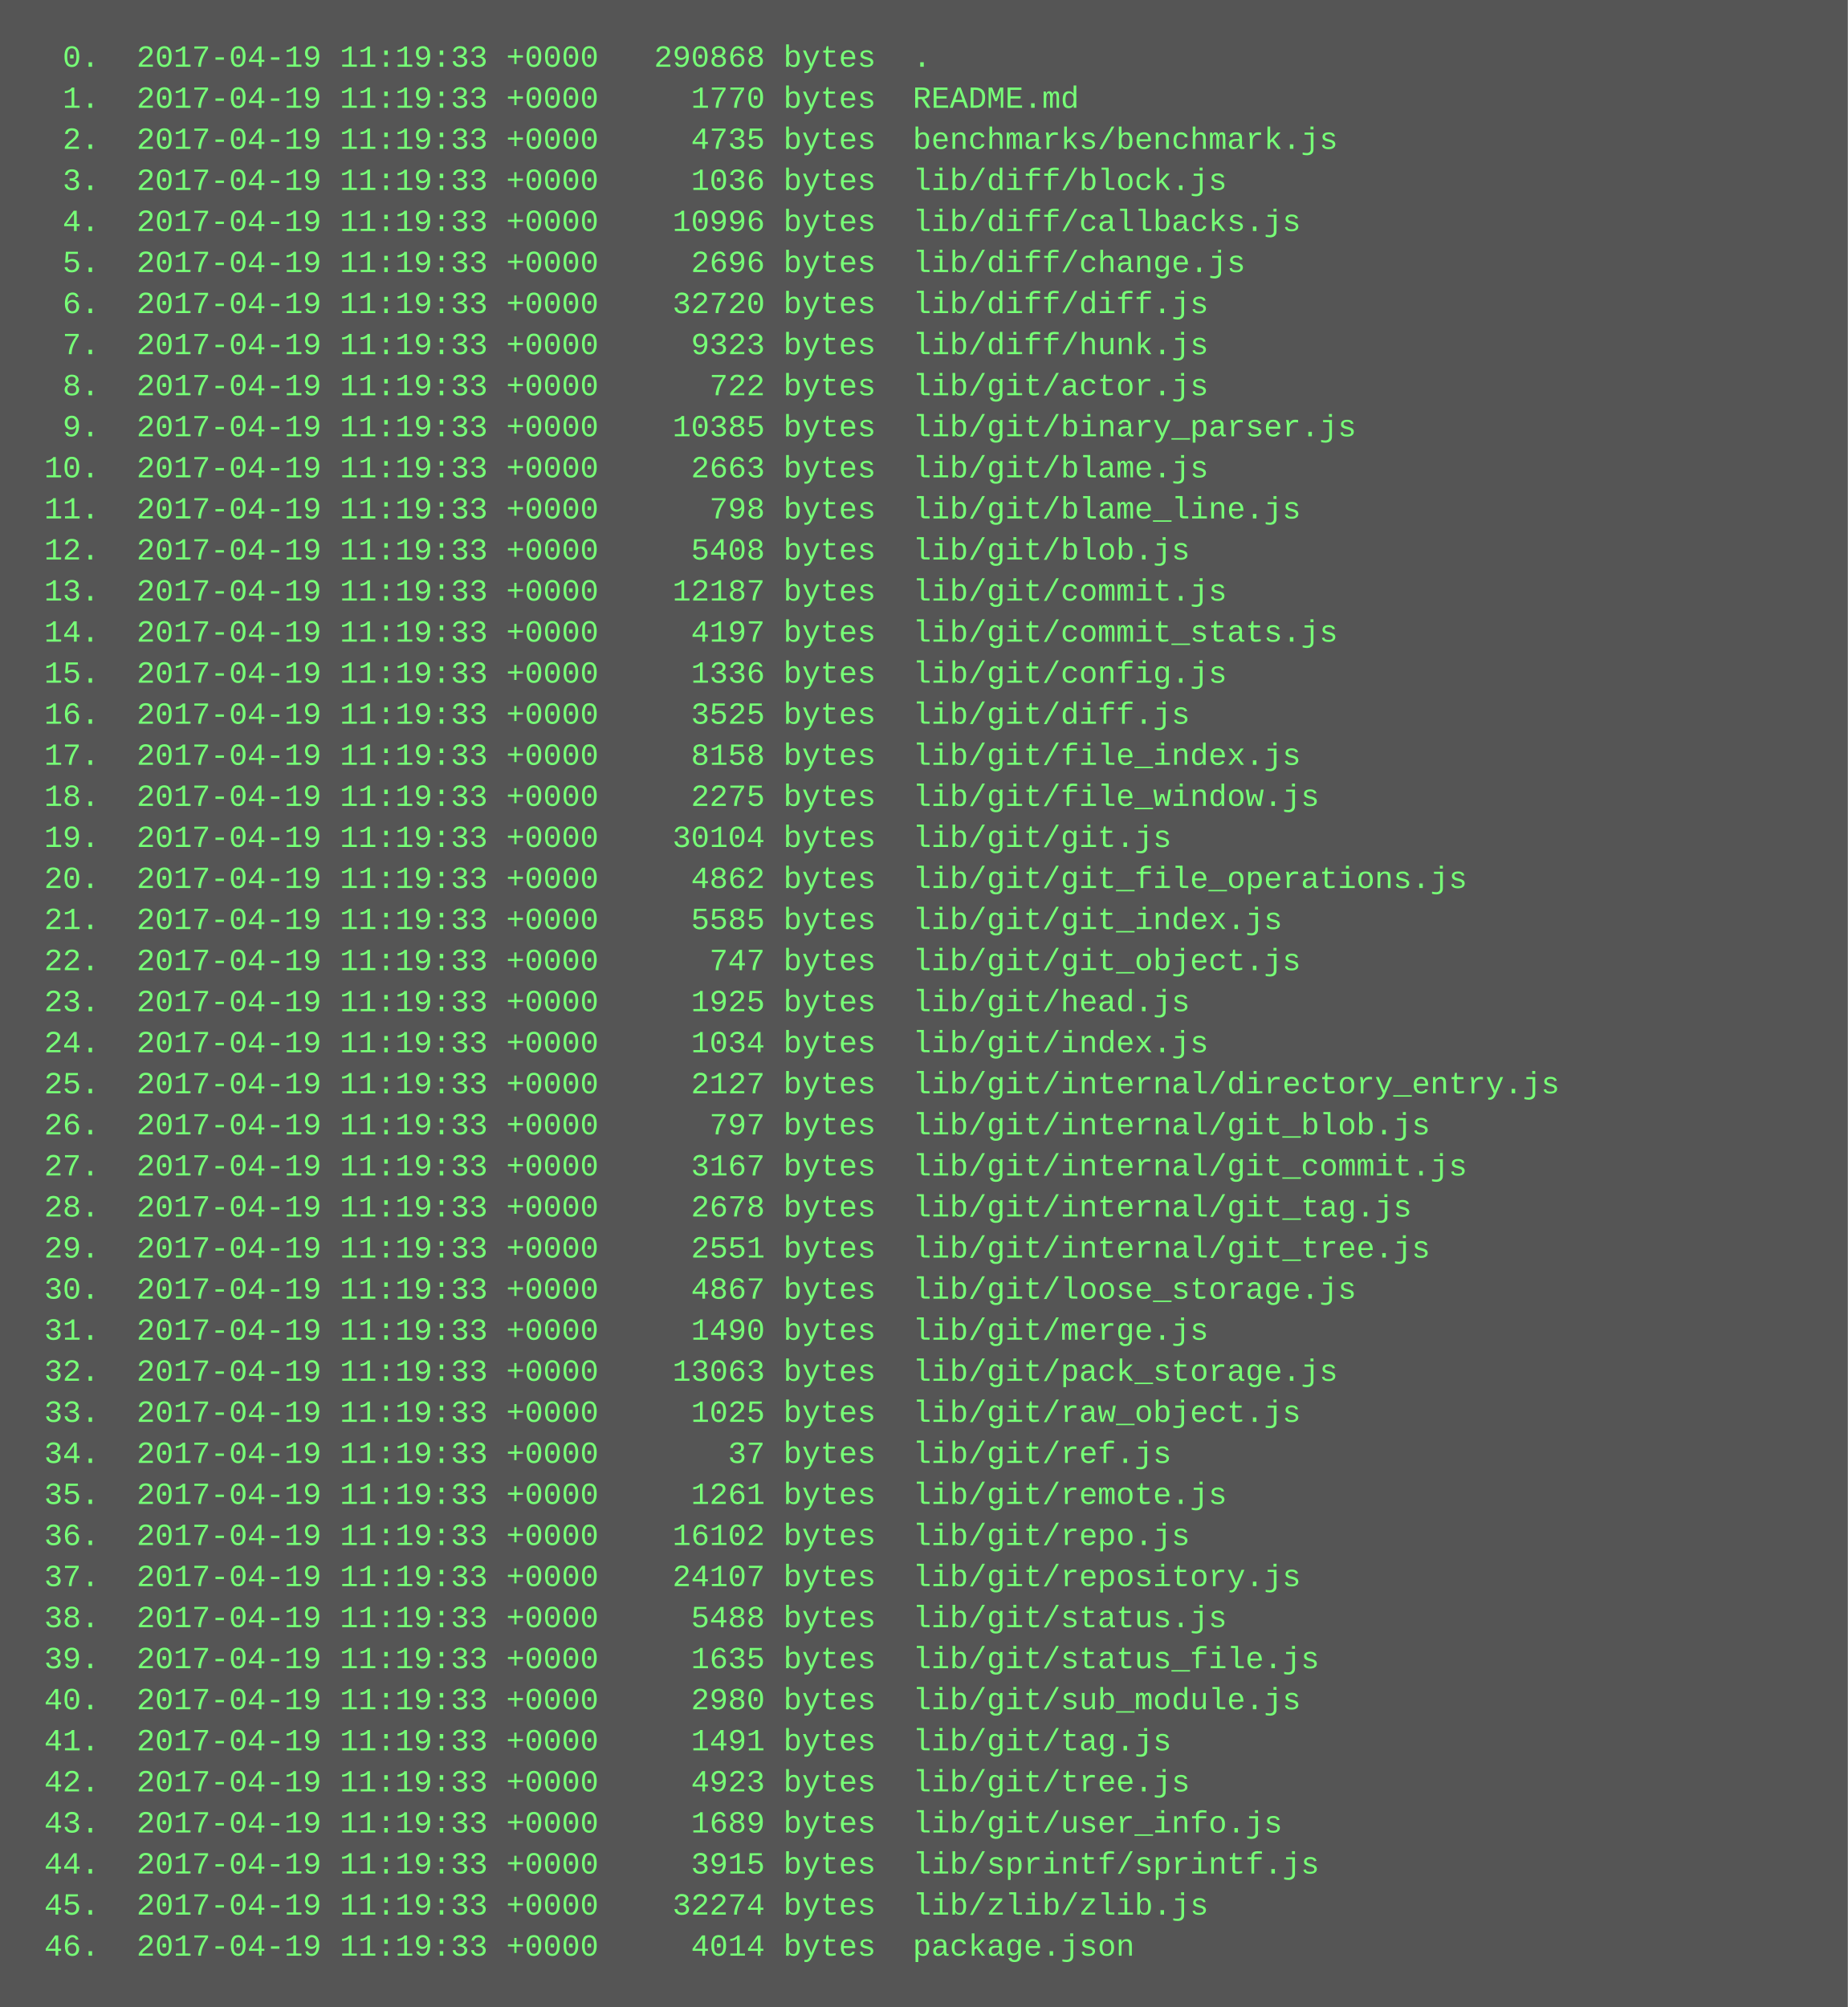
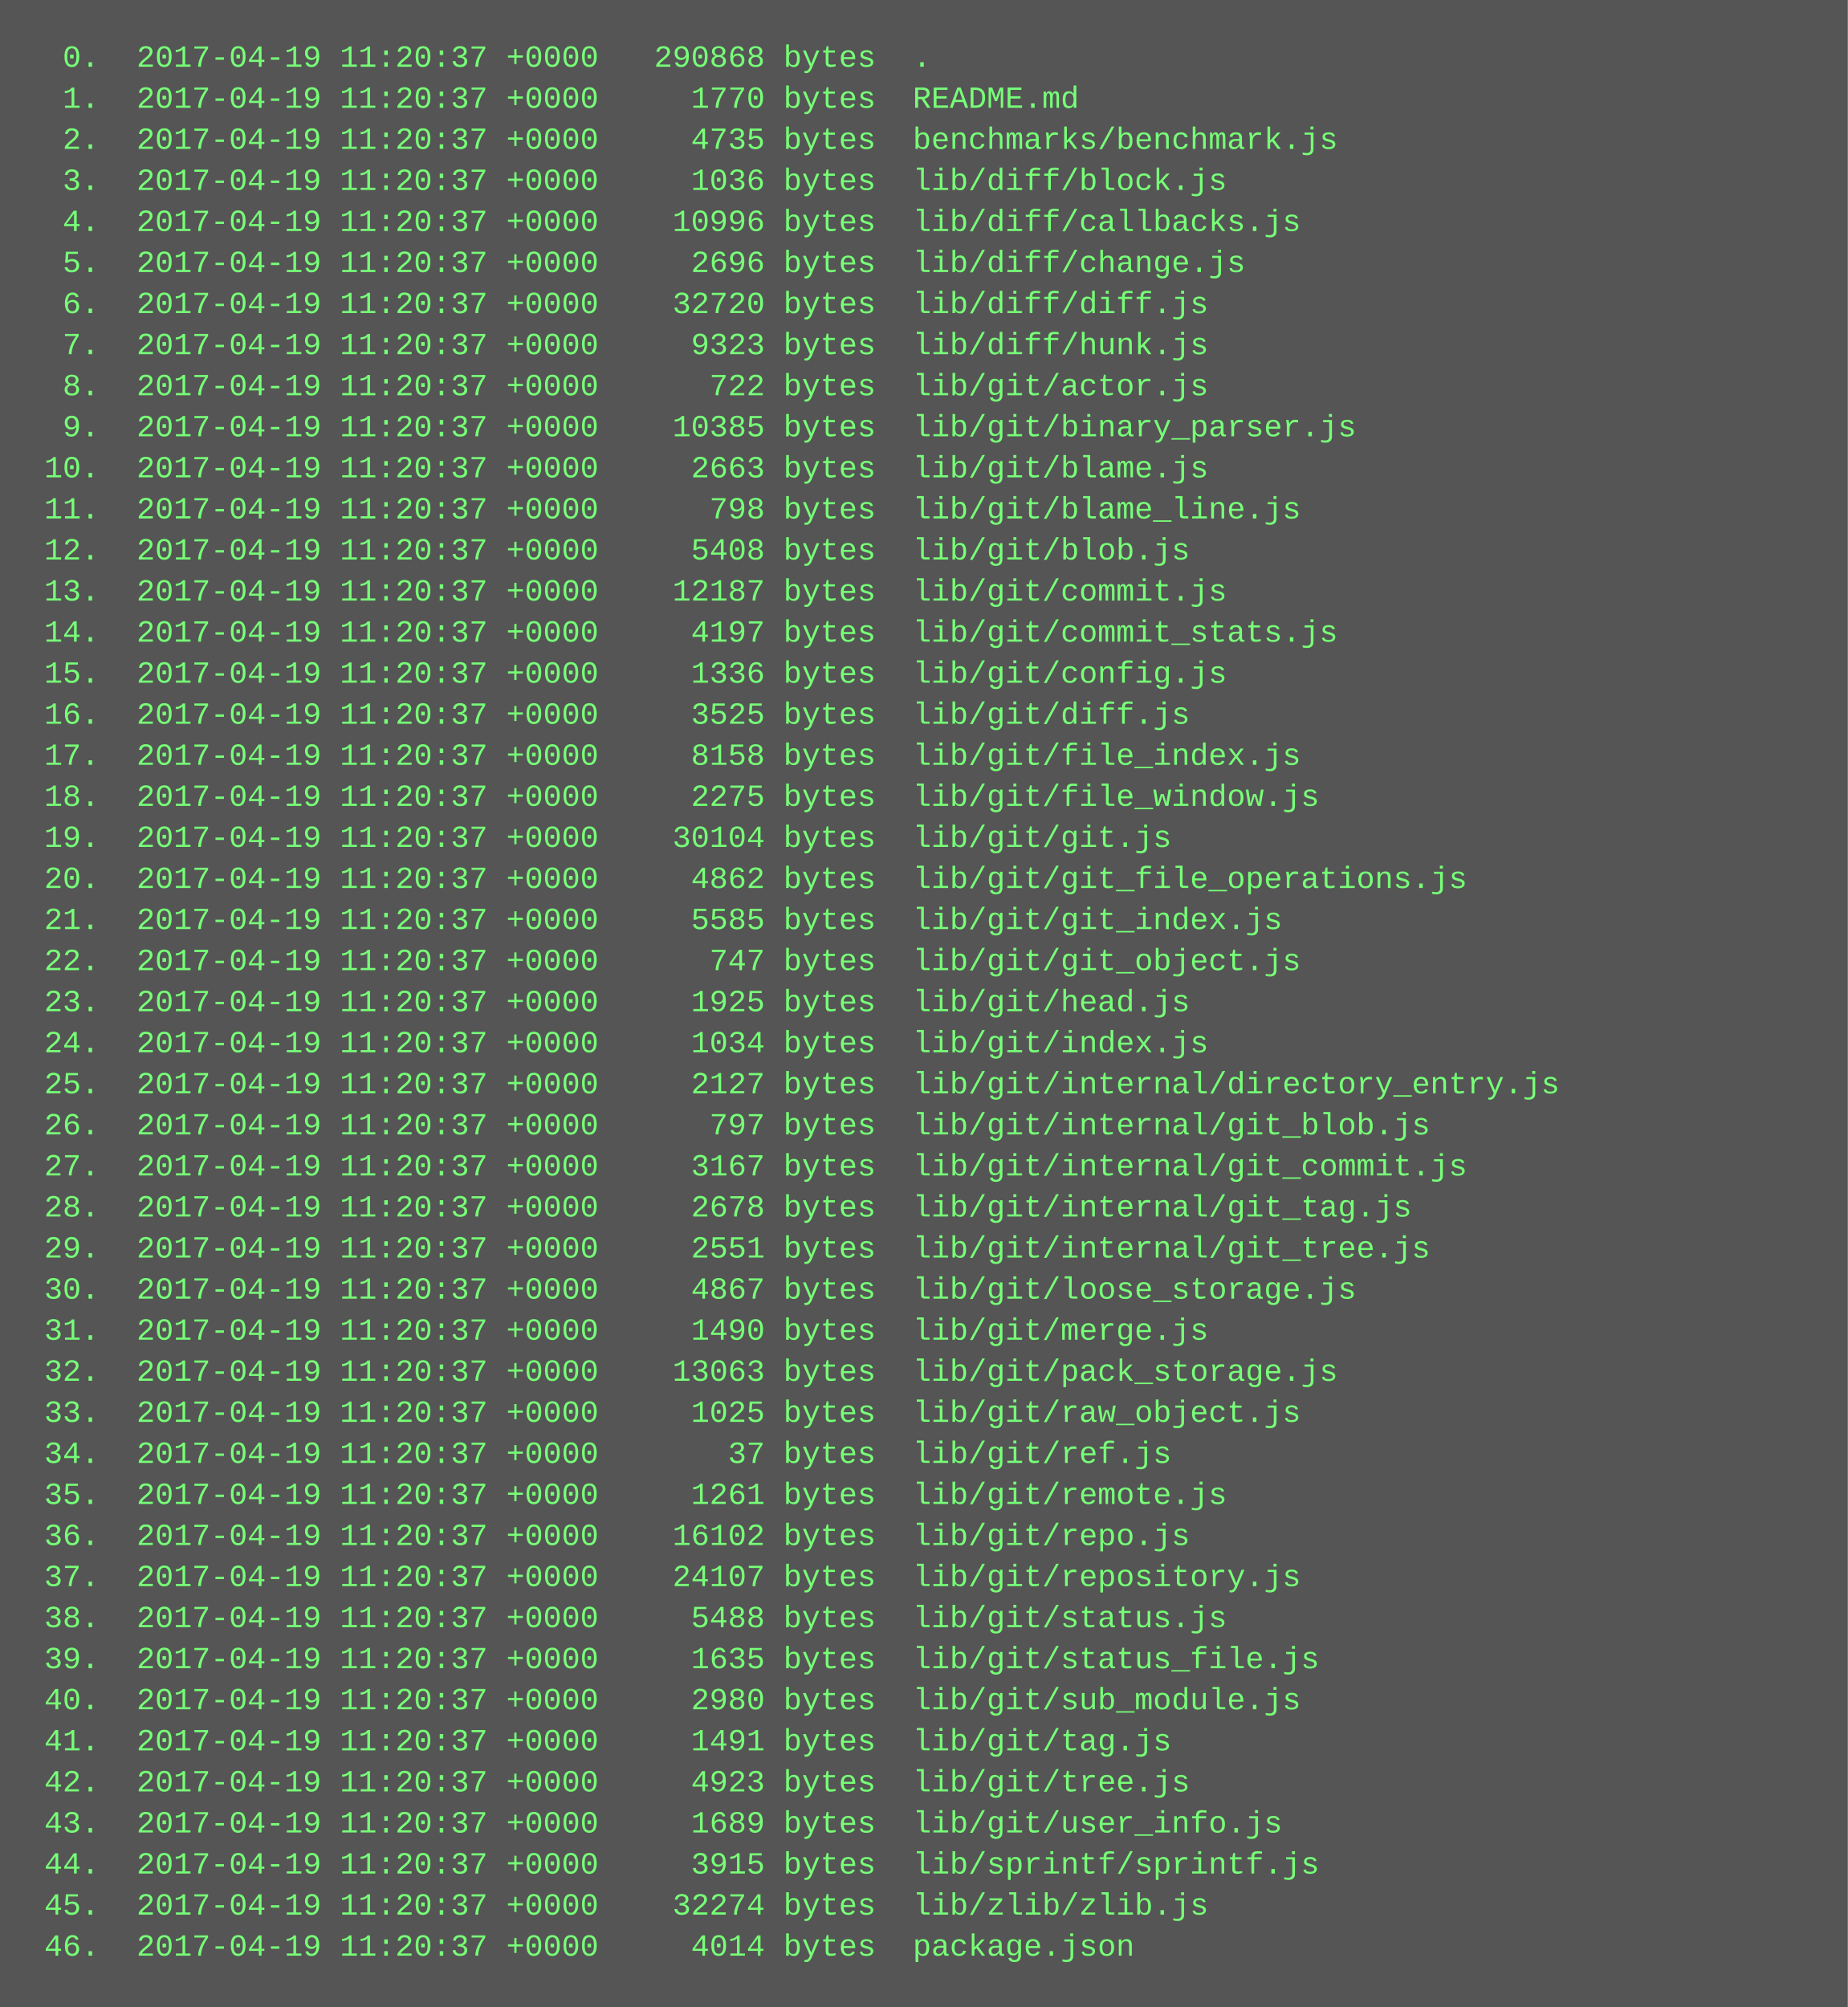
<svg xmlns="http://www.w3.org/2000/svg" height="782" width="720">
  <rect height="782" fill="#555" width="720" />
  <text fill="#7f7" font-family="Courier New" font-size="12" xml:space="preserve">
-     <tspan x="10" y="26">  0.  2017-04-19 11:19:33 +0000   290868 bytes  .</tspan>
-     <tspan x="10" y="42">  1.  2017-04-19 11:19:33 +0000     1770 bytes  README.md</tspan>
-     <tspan x="10" y="58">  2.  2017-04-19 11:19:33 +0000     4735 bytes  benchmarks/benchmark.js</tspan>
-     <tspan x="10" y="74">  3.  2017-04-19 11:19:33 +0000     1036 bytes  lib/diff/block.js</tspan>
-     <tspan x="10" y="90">  4.  2017-04-19 11:19:33 +0000    10996 bytes  lib/diff/callbacks.js</tspan>
-     <tspan x="10" y="106">  5.  2017-04-19 11:19:33 +0000     2696 bytes  lib/diff/change.js</tspan>
-     <tspan x="10" y="122">  6.  2017-04-19 11:19:33 +0000    32720 bytes  lib/diff/diff.js</tspan>
-     <tspan x="10" y="138">  7.  2017-04-19 11:19:33 +0000     9323 bytes  lib/diff/hunk.js</tspan>
-     <tspan x="10" y="154">  8.  2017-04-19 11:19:33 +0000      722 bytes  lib/git/actor.js</tspan>
-     <tspan x="10" y="170">  9.  2017-04-19 11:19:33 +0000    10385 bytes  lib/git/binary_parser.js</tspan>
-     <tspan x="10" y="186"> 10.  2017-04-19 11:19:33 +0000     2663 bytes  lib/git/blame.js</tspan>
-     <tspan x="10" y="202"> 11.  2017-04-19 11:19:33 +0000      798 bytes  lib/git/blame_line.js</tspan>
-     <tspan x="10" y="218"> 12.  2017-04-19 11:19:33 +0000     5408 bytes  lib/git/blob.js</tspan>
-     <tspan x="10" y="234"> 13.  2017-04-19 11:19:33 +0000    12187 bytes  lib/git/commit.js</tspan>
-     <tspan x="10" y="250"> 14.  2017-04-19 11:19:33 +0000     4197 bytes  lib/git/commit_stats.js</tspan>
-     <tspan x="10" y="266"> 15.  2017-04-19 11:19:33 +0000     1336 bytes  lib/git/config.js</tspan>
-     <tspan x="10" y="282"> 16.  2017-04-19 11:19:33 +0000     3525 bytes  lib/git/diff.js</tspan>
-     <tspan x="10" y="298"> 17.  2017-04-19 11:19:33 +0000     8158 bytes  lib/git/file_index.js</tspan>
-     <tspan x="10" y="314"> 18.  2017-04-19 11:19:33 +0000     2275 bytes  lib/git/file_window.js</tspan>
-     <tspan x="10" y="330"> 19.  2017-04-19 11:19:33 +0000    30104 bytes  lib/git/git.js</tspan>
-     <tspan x="10" y="346"> 20.  2017-04-19 11:19:33 +0000     4862 bytes  lib/git/git_file_operations.js</tspan>
-     <tspan x="10" y="362"> 21.  2017-04-19 11:19:33 +0000     5585 bytes  lib/git/git_index.js</tspan>
-     <tspan x="10" y="378"> 22.  2017-04-19 11:19:33 +0000      747 bytes  lib/git/git_object.js</tspan>
-     <tspan x="10" y="394"> 23.  2017-04-19 11:19:33 +0000     1925 bytes  lib/git/head.js</tspan>
-     <tspan x="10" y="410"> 24.  2017-04-19 11:19:33 +0000     1034 bytes  lib/git/index.js</tspan>
-     <tspan x="10" y="426"> 25.  2017-04-19 11:19:33 +0000     2127 bytes  lib/git/internal/directory_entry.js</tspan>
-     <tspan x="10" y="442"> 26.  2017-04-19 11:19:33 +0000      797 bytes  lib/git/internal/git_blob.js</tspan>
-     <tspan x="10" y="458"> 27.  2017-04-19 11:19:33 +0000     3167 bytes  lib/git/internal/git_commit.js</tspan>
-     <tspan x="10" y="474"> 28.  2017-04-19 11:19:33 +0000     2678 bytes  lib/git/internal/git_tag.js</tspan>
-     <tspan x="10" y="490"> 29.  2017-04-19 11:19:33 +0000     2551 bytes  lib/git/internal/git_tree.js</tspan>
-     <tspan x="10" y="506"> 30.  2017-04-19 11:19:33 +0000     4867 bytes  lib/git/loose_storage.js</tspan>
-     <tspan x="10" y="522"> 31.  2017-04-19 11:19:33 +0000     1490 bytes  lib/git/merge.js</tspan>
-     <tspan x="10" y="538"> 32.  2017-04-19 11:19:33 +0000    13063 bytes  lib/git/pack_storage.js</tspan>
-     <tspan x="10" y="554"> 33.  2017-04-19 11:19:33 +0000     1025 bytes  lib/git/raw_object.js</tspan>
-     <tspan x="10" y="570"> 34.  2017-04-19 11:19:33 +0000       37 bytes  lib/git/ref.js</tspan>
-     <tspan x="10" y="586"> 35.  2017-04-19 11:19:33 +0000     1261 bytes  lib/git/remote.js</tspan>
-     <tspan x="10" y="602"> 36.  2017-04-19 11:19:33 +0000    16102 bytes  lib/git/repo.js</tspan>
-     <tspan x="10" y="618"> 37.  2017-04-19 11:19:33 +0000    24107 bytes  lib/git/repository.js</tspan>
-     <tspan x="10" y="634"> 38.  2017-04-19 11:19:33 +0000     5488 bytes  lib/git/status.js</tspan>
-     <tspan x="10" y="650"> 39.  2017-04-19 11:19:33 +0000     1635 bytes  lib/git/status_file.js</tspan>
-     <tspan x="10" y="666"> 40.  2017-04-19 11:19:33 +0000     2980 bytes  lib/git/sub_module.js</tspan>
-     <tspan x="10" y="682"> 41.  2017-04-19 11:19:33 +0000     1491 bytes  lib/git/tag.js</tspan>
-     <tspan x="10" y="698"> 42.  2017-04-19 11:19:33 +0000     4923 bytes  lib/git/tree.js</tspan>
-     <tspan x="10" y="714"> 43.  2017-04-19 11:19:33 +0000     1689 bytes  lib/git/user_info.js</tspan>
-     <tspan x="10" y="730"> 44.  2017-04-19 11:19:33 +0000     3915 bytes  lib/sprintf/sprintf.js</tspan>
-     <tspan x="10" y="746"> 45.  2017-04-19 11:19:33 +0000    32274 bytes  lib/zlib/zlib.js</tspan>
-     <tspan x="10" y="762"> 46.  2017-04-19 11:19:33 +0000     4014 bytes  package.json</tspan>
+     <tspan x="10" y="26">  0.  2017-04-19 11:20:37 +0000   290868 bytes  .</tspan>
+     <tspan x="10" y="42">  1.  2017-04-19 11:20:37 +0000     1770 bytes  README.md</tspan>
+     <tspan x="10" y="58">  2.  2017-04-19 11:20:37 +0000     4735 bytes  benchmarks/benchmark.js</tspan>
+     <tspan x="10" y="74">  3.  2017-04-19 11:20:37 +0000     1036 bytes  lib/diff/block.js</tspan>
+     <tspan x="10" y="90">  4.  2017-04-19 11:20:37 +0000    10996 bytes  lib/diff/callbacks.js</tspan>
+     <tspan x="10" y="106">  5.  2017-04-19 11:20:37 +0000     2696 bytes  lib/diff/change.js</tspan>
+     <tspan x="10" y="122">  6.  2017-04-19 11:20:37 +0000    32720 bytes  lib/diff/diff.js</tspan>
+     <tspan x="10" y="138">  7.  2017-04-19 11:20:37 +0000     9323 bytes  lib/diff/hunk.js</tspan>
+     <tspan x="10" y="154">  8.  2017-04-19 11:20:37 +0000      722 bytes  lib/git/actor.js</tspan>
+     <tspan x="10" y="170">  9.  2017-04-19 11:20:37 +0000    10385 bytes  lib/git/binary_parser.js</tspan>
+     <tspan x="10" y="186"> 10.  2017-04-19 11:20:37 +0000     2663 bytes  lib/git/blame.js</tspan>
+     <tspan x="10" y="202"> 11.  2017-04-19 11:20:37 +0000      798 bytes  lib/git/blame_line.js</tspan>
+     <tspan x="10" y="218"> 12.  2017-04-19 11:20:37 +0000     5408 bytes  lib/git/blob.js</tspan>
+     <tspan x="10" y="234"> 13.  2017-04-19 11:20:37 +0000    12187 bytes  lib/git/commit.js</tspan>
+     <tspan x="10" y="250"> 14.  2017-04-19 11:20:37 +0000     4197 bytes  lib/git/commit_stats.js</tspan>
+     <tspan x="10" y="266"> 15.  2017-04-19 11:20:37 +0000     1336 bytes  lib/git/config.js</tspan>
+     <tspan x="10" y="282"> 16.  2017-04-19 11:20:37 +0000     3525 bytes  lib/git/diff.js</tspan>
+     <tspan x="10" y="298"> 17.  2017-04-19 11:20:37 +0000     8158 bytes  lib/git/file_index.js</tspan>
+     <tspan x="10" y="314"> 18.  2017-04-19 11:20:37 +0000     2275 bytes  lib/git/file_window.js</tspan>
+     <tspan x="10" y="330"> 19.  2017-04-19 11:20:37 +0000    30104 bytes  lib/git/git.js</tspan>
+     <tspan x="10" y="346"> 20.  2017-04-19 11:20:37 +0000     4862 bytes  lib/git/git_file_operations.js</tspan>
+     <tspan x="10" y="362"> 21.  2017-04-19 11:20:37 +0000     5585 bytes  lib/git/git_index.js</tspan>
+     <tspan x="10" y="378"> 22.  2017-04-19 11:20:37 +0000      747 bytes  lib/git/git_object.js</tspan>
+     <tspan x="10" y="394"> 23.  2017-04-19 11:20:37 +0000     1925 bytes  lib/git/head.js</tspan>
+     <tspan x="10" y="410"> 24.  2017-04-19 11:20:37 +0000     1034 bytes  lib/git/index.js</tspan>
+     <tspan x="10" y="426"> 25.  2017-04-19 11:20:37 +0000     2127 bytes  lib/git/internal/directory_entry.js</tspan>
+     <tspan x="10" y="442"> 26.  2017-04-19 11:20:37 +0000      797 bytes  lib/git/internal/git_blob.js</tspan>
+     <tspan x="10" y="458"> 27.  2017-04-19 11:20:37 +0000     3167 bytes  lib/git/internal/git_commit.js</tspan>
+     <tspan x="10" y="474"> 28.  2017-04-19 11:20:37 +0000     2678 bytes  lib/git/internal/git_tag.js</tspan>
+     <tspan x="10" y="490"> 29.  2017-04-19 11:20:37 +0000     2551 bytes  lib/git/internal/git_tree.js</tspan>
+     <tspan x="10" y="506"> 30.  2017-04-19 11:20:37 +0000     4867 bytes  lib/git/loose_storage.js</tspan>
+     <tspan x="10" y="522"> 31.  2017-04-19 11:20:37 +0000     1490 bytes  lib/git/merge.js</tspan>
+     <tspan x="10" y="538"> 32.  2017-04-19 11:20:37 +0000    13063 bytes  lib/git/pack_storage.js</tspan>
+     <tspan x="10" y="554"> 33.  2017-04-19 11:20:37 +0000     1025 bytes  lib/git/raw_object.js</tspan>
+     <tspan x="10" y="570"> 34.  2017-04-19 11:20:37 +0000       37 bytes  lib/git/ref.js</tspan>
+     <tspan x="10" y="586"> 35.  2017-04-19 11:20:37 +0000     1261 bytes  lib/git/remote.js</tspan>
+     <tspan x="10" y="602"> 36.  2017-04-19 11:20:37 +0000    16102 bytes  lib/git/repo.js</tspan>
+     <tspan x="10" y="618"> 37.  2017-04-19 11:20:37 +0000    24107 bytes  lib/git/repository.js</tspan>
+     <tspan x="10" y="634"> 38.  2017-04-19 11:20:37 +0000     5488 bytes  lib/git/status.js</tspan>
+     <tspan x="10" y="650"> 39.  2017-04-19 11:20:37 +0000     1635 bytes  lib/git/status_file.js</tspan>
+     <tspan x="10" y="666"> 40.  2017-04-19 11:20:37 +0000     2980 bytes  lib/git/sub_module.js</tspan>
+     <tspan x="10" y="682"> 41.  2017-04-19 11:20:37 +0000     1491 bytes  lib/git/tag.js</tspan>
+     <tspan x="10" y="698"> 42.  2017-04-19 11:20:37 +0000     4923 bytes  lib/git/tree.js</tspan>
+     <tspan x="10" y="714"> 43.  2017-04-19 11:20:37 +0000     1689 bytes  lib/git/user_info.js</tspan>
+     <tspan x="10" y="730"> 44.  2017-04-19 11:20:37 +0000     3915 bytes  lib/sprintf/sprintf.js</tspan>
+     <tspan x="10" y="746"> 45.  2017-04-19 11:20:37 +0000    32274 bytes  lib/zlib/zlib.js</tspan>
+     <tspan x="10" y="762"> 46.  2017-04-19 11:20:37 +0000     4014 bytes  package.json</tspan>
  </text>
</svg>
